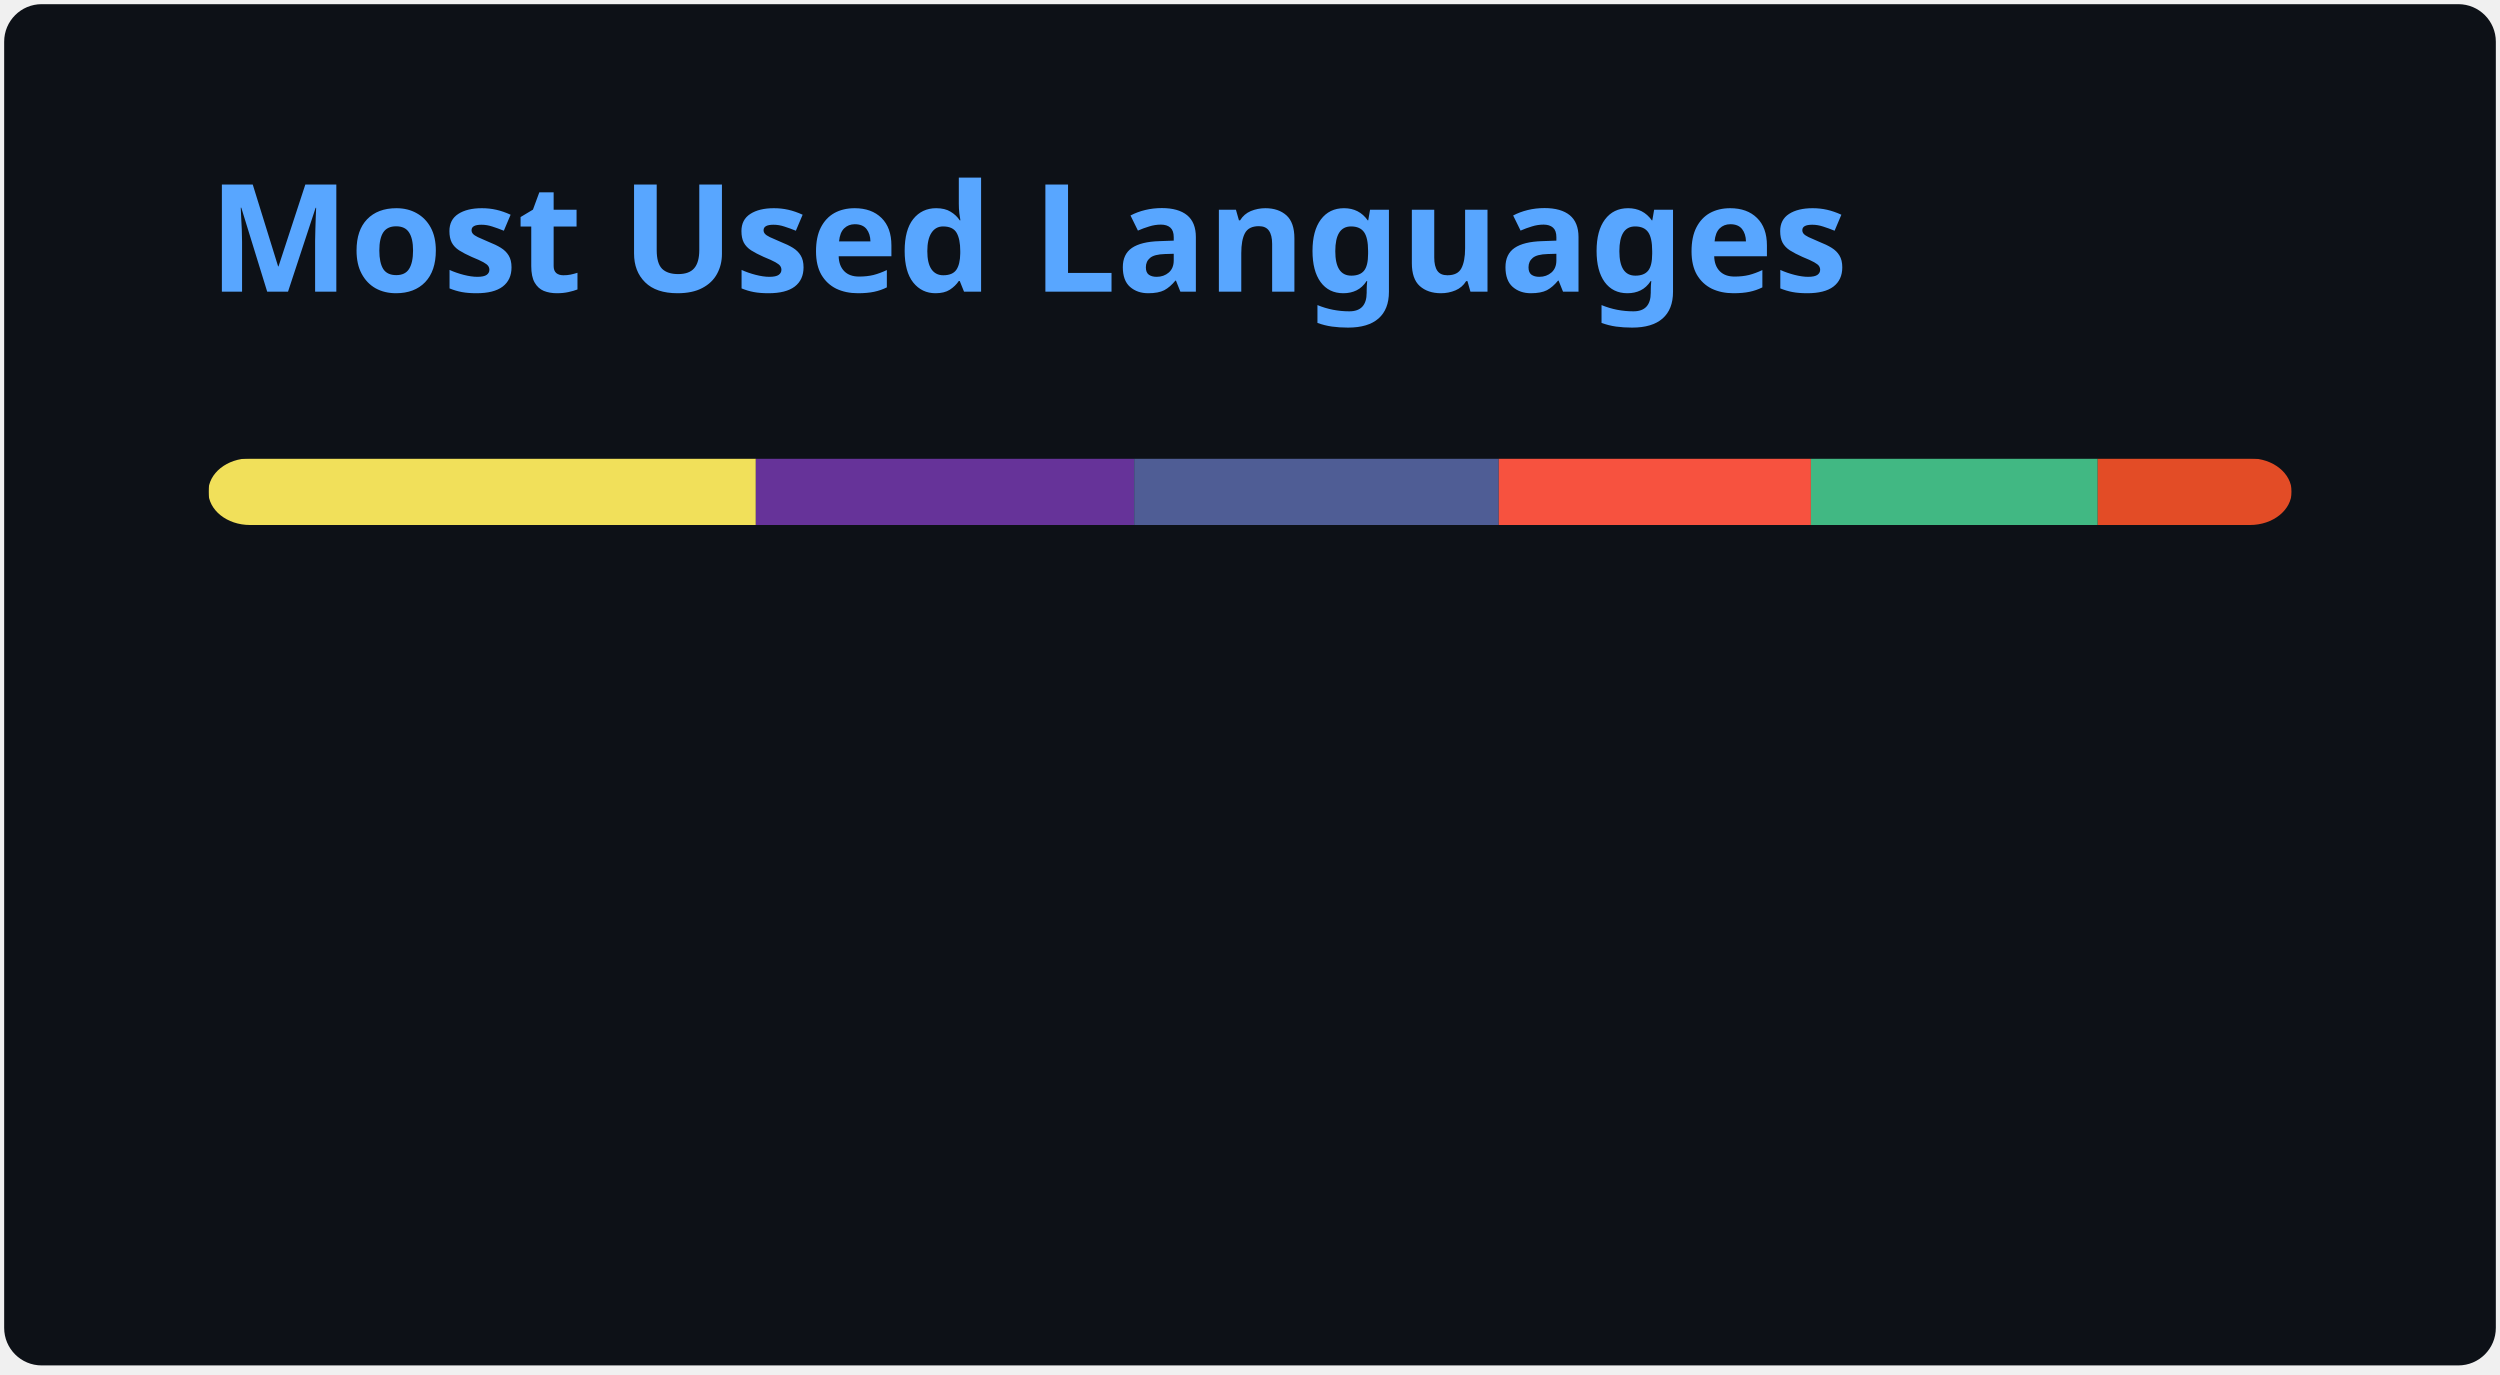
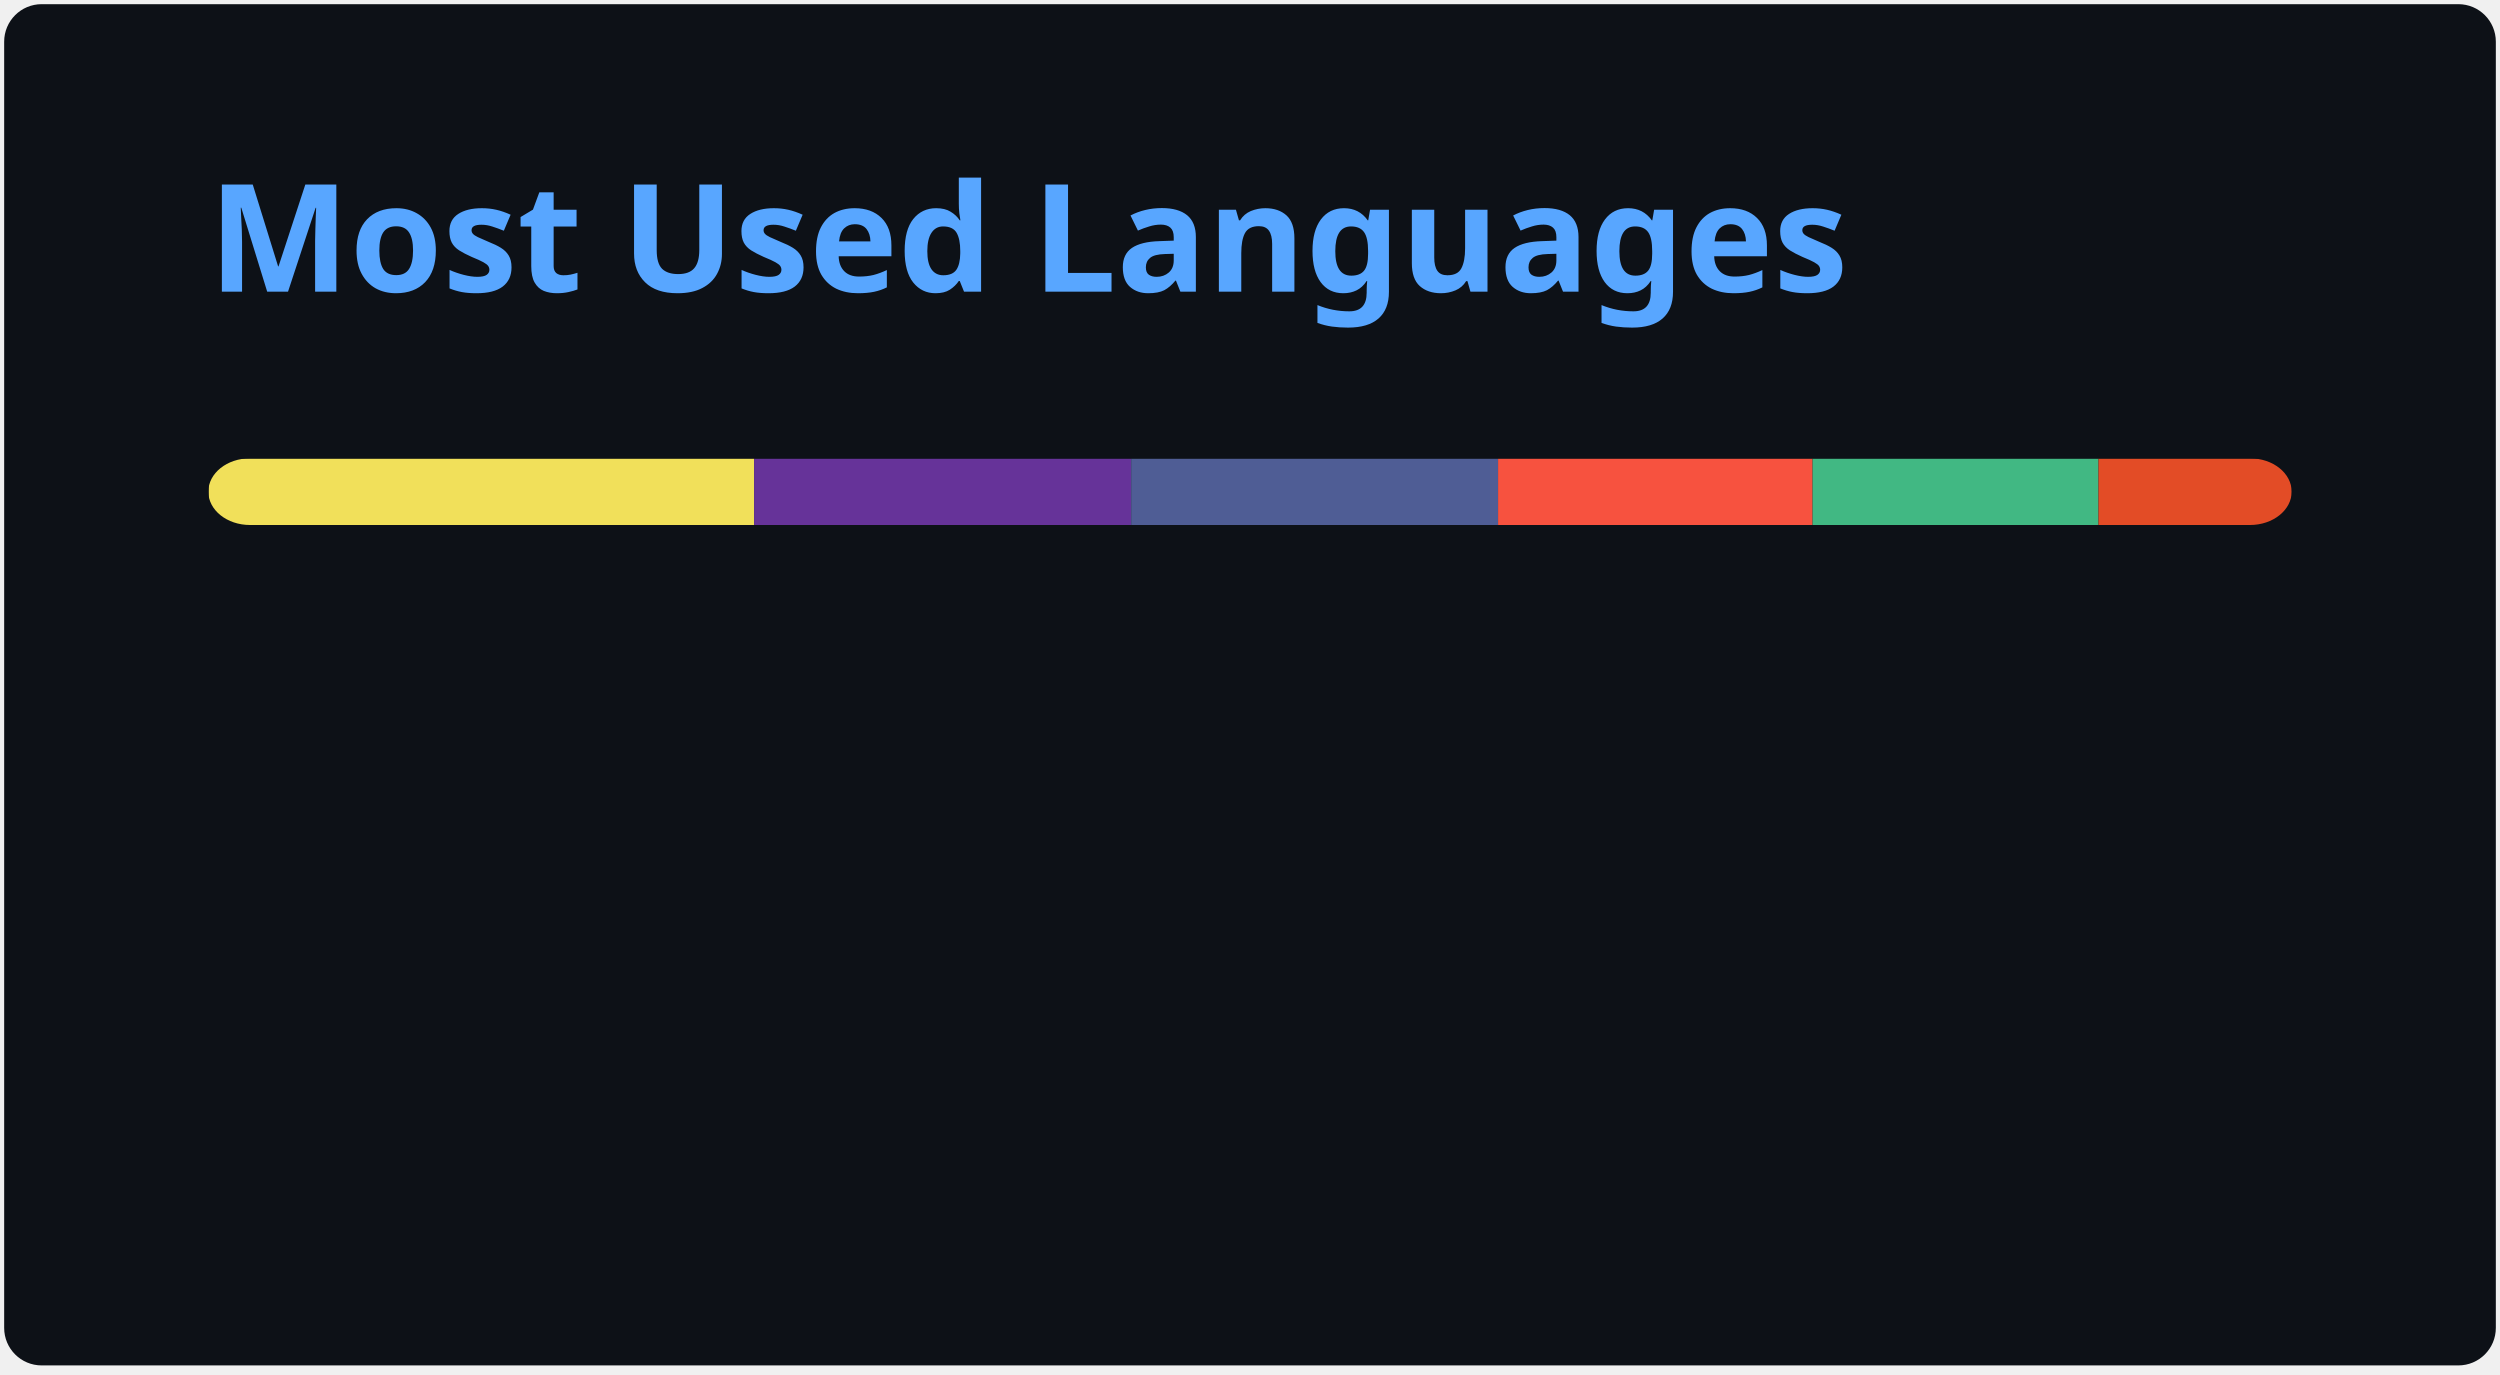
<svg xmlns="http://www.w3.org/2000/svg" width="300" height="165" viewBox="0 0 300 165" fill="none" role="img" aria-labelledby="descId">
  <style>
          .header {
            font: 600 18px 'Segoe UI', Ubuntu, Sans-Serif;
            fill: #58A6FF;
            animation: fadeInAnimation 0.8s ease-in-out forwards;
          }
          @supports(-moz-appearance: auto) {
            /* Selector detects Firefox */
            .header { font-size: 15.5px; }
          }
          
    @keyframes slideInAnimation {
      from {
        width: 0;
      }
      to {
        width: calc(100%-100px);
      }
    }
    @keyframes growWidthAnimation {
      from {
        width: 0;
      }
      to {
        width: 100%;
      }
    }
    .stat {
      font: 600 14px 'Segoe UI', Ubuntu, "Helvetica Neue", Sans-Serif; fill: #C3D1D9;
    }
    @supports(-moz-appearance: auto) {
      /* Selector detects Firefox */
      .stat { font-size:12px; }
    }
    .bold { font-weight: 700 }
    .lang-name {
      font: 400 11px "Segoe UI", Ubuntu, Sans-Serif;
      fill: #C3D1D9;
    }
    .stagger {
      opacity: 0;
      animation: fadeInAnimation 0.3s ease-in-out forwards;
    }
    #rect-mask rect{
      animation: slideInAnimation 1s ease-in-out forwards;
    }
    .lang-progress{
      animation: growWidthAnimation 0.6s ease-in-out forwards;
    }
    

          
      /* Animations */
      @keyframes scaleInAnimation {
        from {
          transform: translate(-5px, 5px) scale(0);
        }
        to {
          transform: translate(-5px, 5px) scale(1);
        }
      }
      @keyframes fadeInAnimation {
        from {
          opacity: 0;
        }
        to {
          opacity: 1;
        }
      }
    
          
        </style>
  <rect data-testid="card-bg" x="0.5" y="0.5" rx="4.5" height="99%" stroke="#e4e2e2" width="299" fill="#0D1117" stroke-opacity="0" />
  <g data-testid="card-title" transform="translate(25, 35)">
    <g transform="translate(0, 0)">
      <text x="0" y="0" class="header" data-testid="header">Most Used Languages</text>
    </g>
  </g>
  <g data-testid="main-card-body" transform="translate(0, 55)">
    <svg data-testid="lang-items" x="25">
      <mask id="rect-mask">
        <rect x="0" y="0" width="250" height="8" fill="white" rx="5" />
      </mask>
-       <rect mask="url(#rect-mask)" data-testid="lang-progress" x="0" y="0" width="65.7" height="8" fill="#f1e05a" />
-       <rect mask="url(#rect-mask)" data-testid="lang-progress" x="65.7" y="0" width="45.4" height="8" fill="#663399" />
-       <rect mask="url(#rect-mask)" data-testid="lang-progress" x="111.1" y="0" width="43.75" height="8" fill="#4F5D95" />
-       <rect mask="url(#rect-mask)" data-testid="lang-progress" x="154.85" y="0" width="37.46" height="8" fill="#f7523f" />
-       <rect mask="url(#rect-mask)" data-testid="lang-progress" x="192.31" y="0" width="34.42" height="8" fill="#41b883" />
-       <rect mask="url(#rect-mask)" data-testid="lang-progress" x="226.73" y="0" width="23.27" height="8" fill="#e34c26" />
+       <rect mask="url(#rect-mask)" data-testid="lang-progress" x="0" y="0" width="65.49" height="8" fill="#f1e05a" />
+       <rect mask="url(#rect-mask)" data-testid="lang-progress" x="65.49" y="0" width="45.25" height="8" fill="#663399" />
+       <rect mask="url(#rect-mask)" data-testid="lang-progress" x="110.74" y="0" width="44.03" height="8" fill="#4F5D95" />
+       <rect mask="url(#rect-mask)" data-testid="lang-progress" x="154.77" y="0" width="37.74" height="8" fill="#f7523f" />
+       <rect mask="url(#rect-mask)" data-testid="lang-progress" x="192.51" y="0" width="34.31" height="8" fill="#41b883" />
+       <rect mask="url(#rect-mask)" data-testid="lang-progress" x="226.82" y="0" width="23.19" height="8" fill="#e34c26" />
      <g transform="translate(0, 25)">
        <g transform="translate(0, 0)">
          <g transform="translate(0, 0)">
            <g class="stagger" style="animation-delay: 450ms">
              <circle cx="5" cy="6" r="5" fill="#f1e05a" />
              <text data-testid="lang-name" x="15" y="10" class="lang-name">
-         JavaScript 26.28%
+         JavaScript 26.19%
      </text>
            </g>
          </g>
          <g transform="translate(0, 25)">
            <g class="stagger" style="animation-delay: 600ms">
              <circle cx="5" cy="6" r="5" fill="#663399" />
              <text data-testid="lang-name" x="15" y="10" class="lang-name">
-         CSS 18.16%
+         CSS 18.10%
      </text>
            </g>
          </g>
          <g transform="translate(0, 50)">
            <g class="stagger" style="animation-delay: 750ms">
              <circle cx="5" cy="6" r="5" fill="#4F5D95" />
              <text data-testid="lang-name" x="15" y="10" class="lang-name">
-         PHP 17.50%
+         PHP 17.61%
      </text>
            </g>
          </g>
        </g>
        <g transform="translate(150, 0)">
          <g transform="translate(0, 0)">
            <g class="stagger" style="animation-delay: 450ms">
              <circle cx="5" cy="6" r="5" fill="#f7523f" />
              <text data-testid="lang-name" x="15" y="10" class="lang-name">
-         Blade 14.99%
+         Blade 15.10%
      </text>
            </g>
          </g>
          <g transform="translate(0, 25)">
            <g class="stagger" style="animation-delay: 600ms">
              <circle cx="5" cy="6" r="5" fill="#41b883" />
              <text data-testid="lang-name" x="15" y="10" class="lang-name">
-         Vue 13.77%
+         Vue 13.72%
      </text>
            </g>
          </g>
          <g transform="translate(0, 50)">
            <g class="stagger" style="animation-delay: 750ms">
              <circle cx="5" cy="6" r="5" fill="#e34c26" />
              <text data-testid="lang-name" x="15" y="10" class="lang-name">
-         HTML 9.31%
+         HTML 9.28%
      </text>
            </g>
          </g>
        </g>
      </g>
    </svg>
  </g>
</svg>
